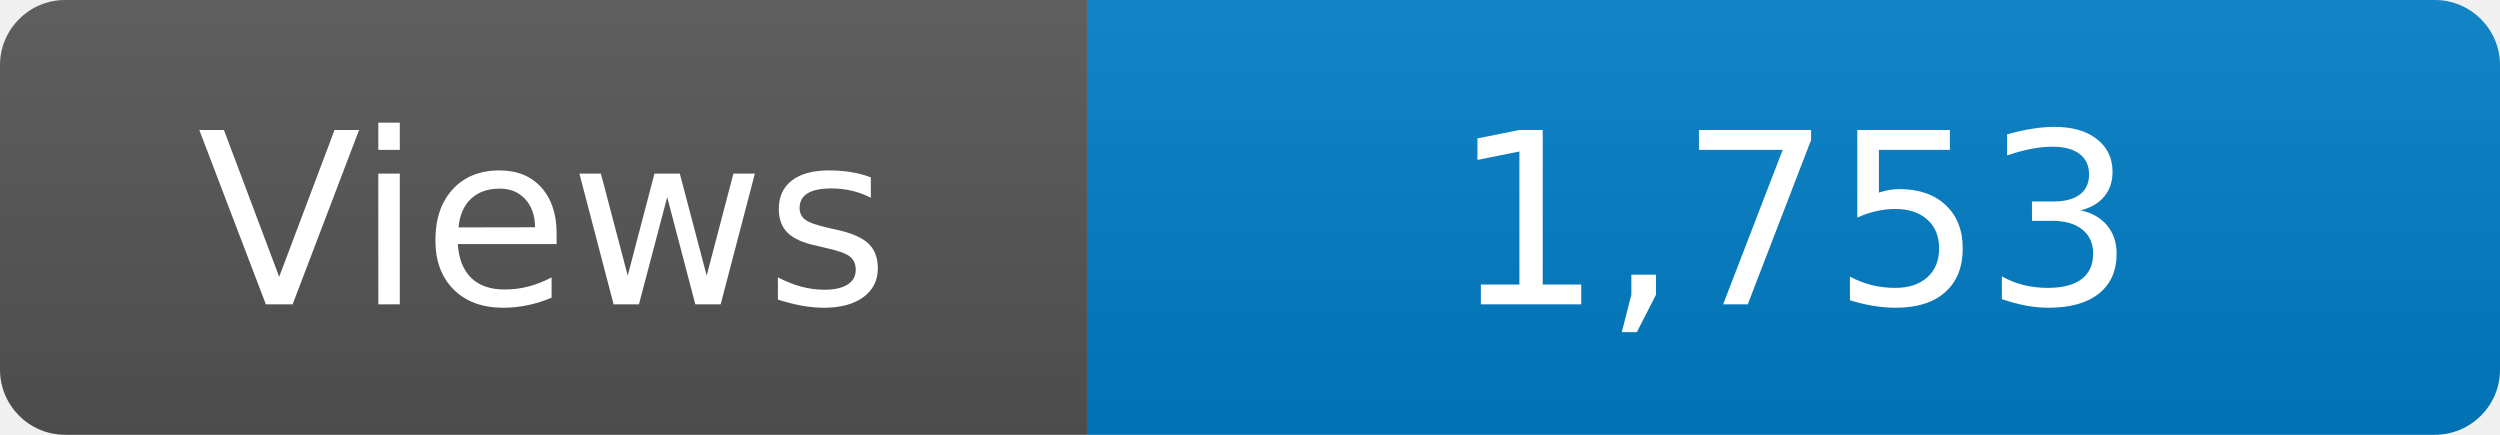
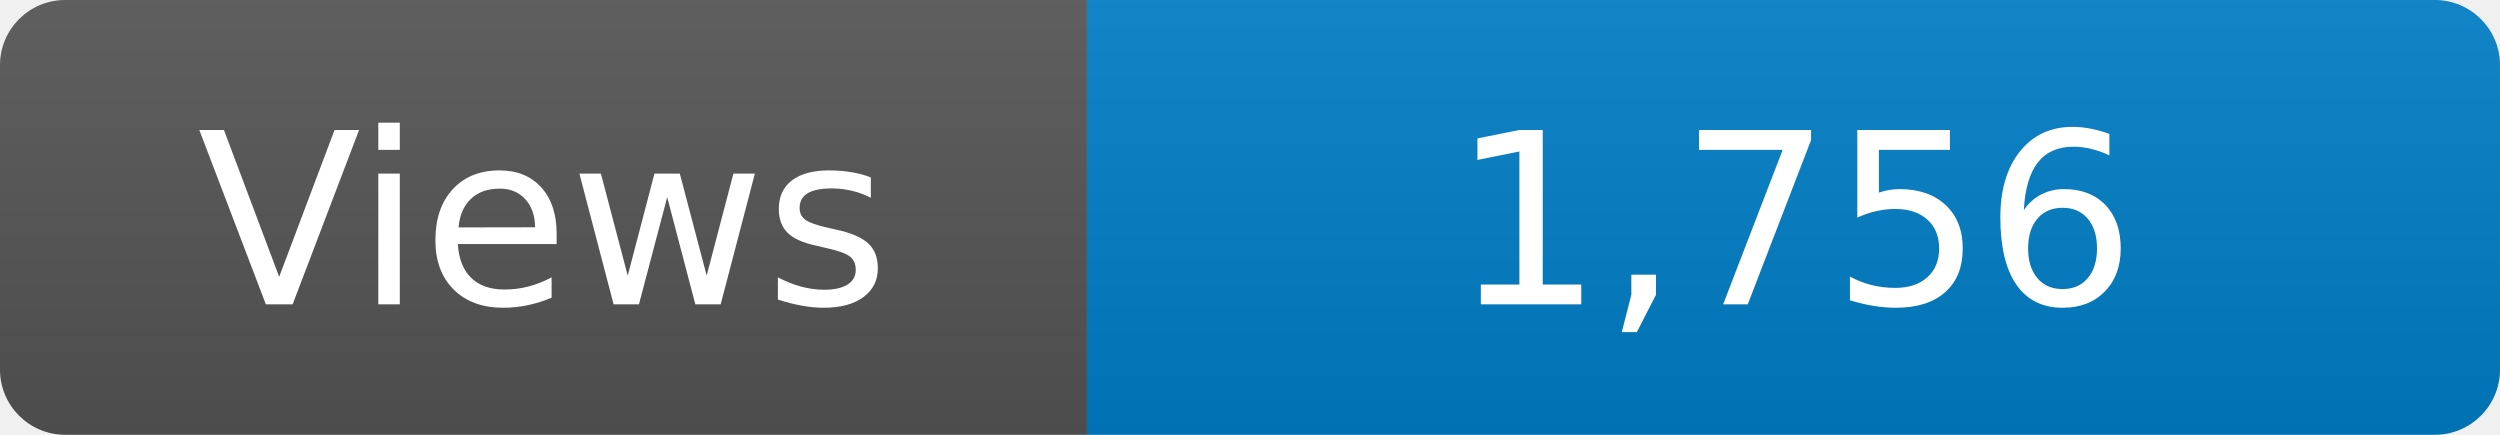
<svg xmlns="http://www.w3.org/2000/svg" width="115" height="20" role="img" aria-label="Maintained?: yes">
  <linearGradient id="s" x2="0" y2="100%">
    <stop offset="0" stop-color="#bbb" stop-opacity=".1" />
    <stop offset="1" stop-opacity=".1" />
  </linearGradient>
  <clipPath id="r">
    <rect width="115" height="20" rx="3" fill="#fff" />
  </clipPath>
  <g clip-path="url(#r)">
    <rect width="50" height="20" fill="#555" />
    <rect x="50" width="160" height="20" fill="#007ec6" />
    <rect width="115" height="20" fill="url(#s)" />
  </g>
  <g fill="#fff" text-anchor="middle" font-family="Verdana,Geneva,DejaVu Sans,sans-serif" font-size="110">
    <text x="250" y="140" transform="scale(.1)" fill="#fff">Views</text>
-     <text x="825" y="140" transform="scale(.1)" fill="#fff">1,753</text>
+     <text x="825" y="140" transform="scale(.1)" fill="#fff">1,756</text>
  </g>
</svg>
